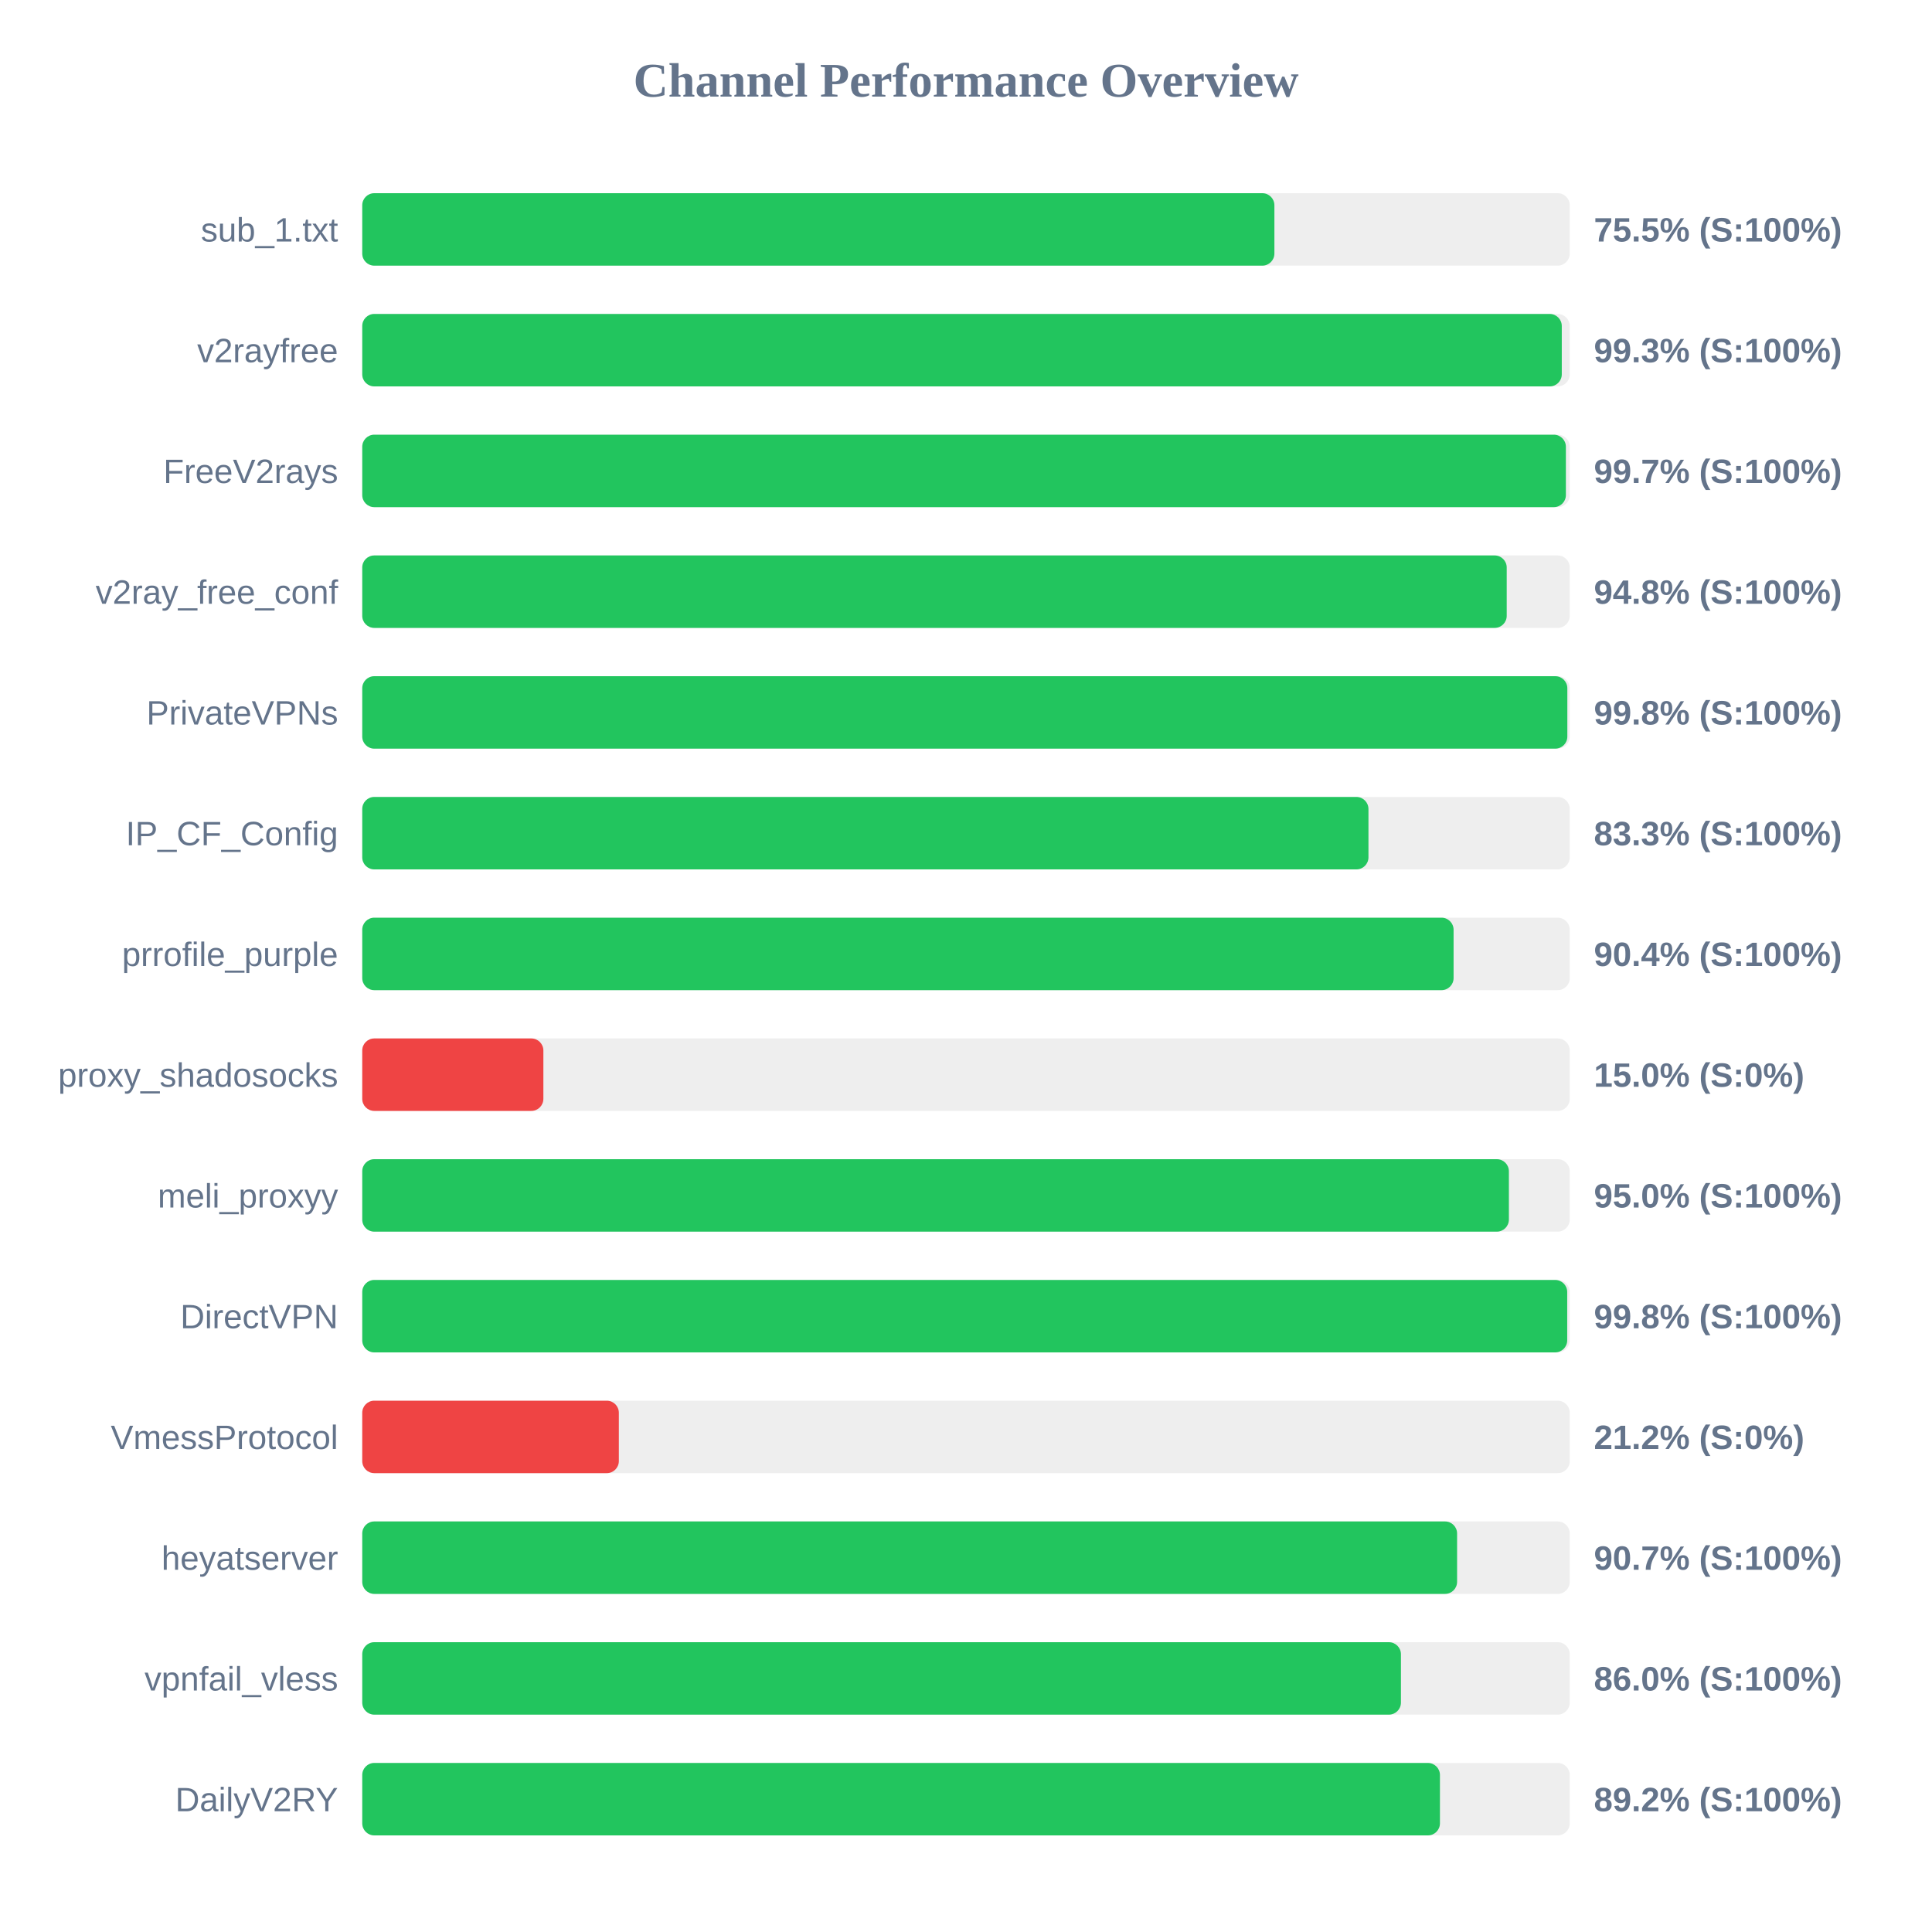
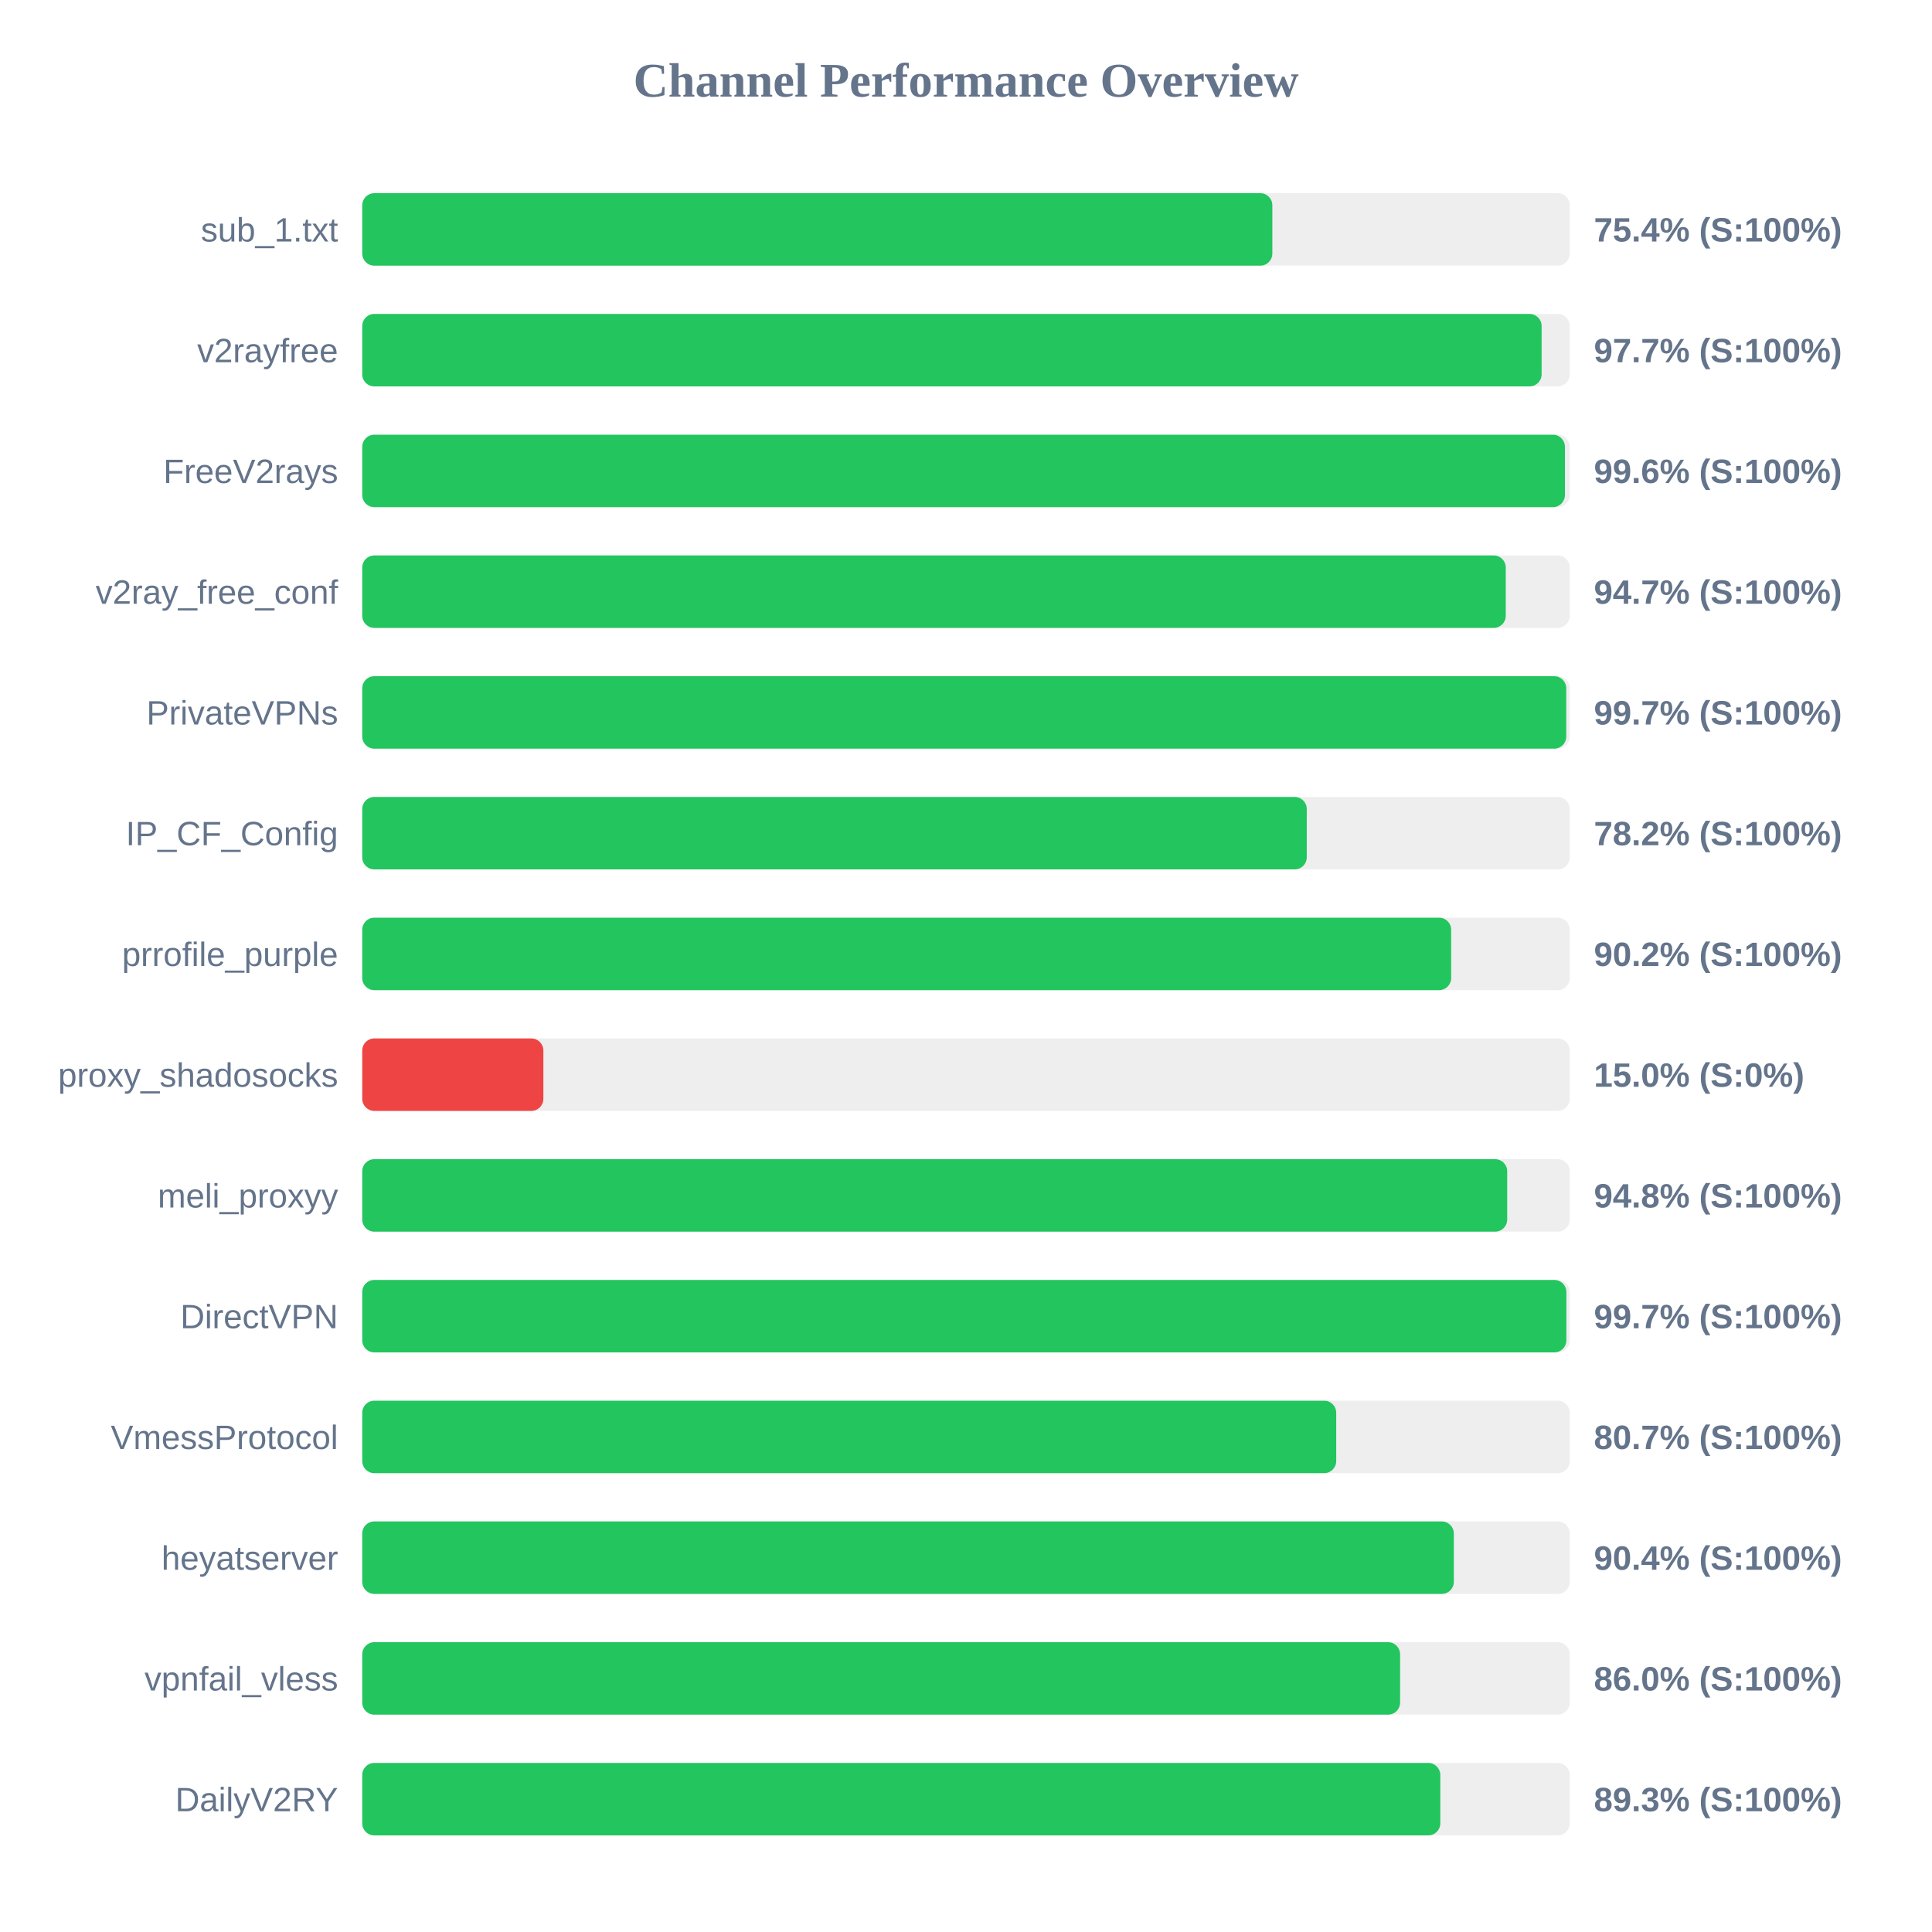
<svg xmlns="http://www.w3.org/2000/svg" width="800" height="800" version="1.1">
  <style>
        .row { font: 14px Arial; fill: #64748b; }
        .score { font: bold 14px Arial; fill: #64748b; }
    </style>
  <text x="400" y="40" text-anchor="middle" font-size="20px" font-weight="bold" fill="#64748b">Channel Performance Overview</text>
  <rect x="150" y="80" width="500" height="30" fill="#eee" rx="5" />
-   <rect x="150" y="80" width="377.7" height="30" fill="#22c55e" rx="5" />
+   <rect x="150" y="80" width="376.85" height="30" fill="#22c55e" rx="5" />
  <text x="140" y="100" text-anchor="end" class="row">sub_1.txt</text>
-   <text x="660" y="100" text-anchor="start" class="score">75.5% (S:100%)</text>
+   <text x="660" y="100" text-anchor="start" class="score">75.4% (S:100%)</text>
  <rect x="150" y="130" width="500" height="30" fill="#eee" rx="5" />
-   <rect x="150" y="130" width="496.7" height="30" fill="#22c55e" rx="5" />
+   <rect x="150" y="130" width="488.35" height="30" fill="#22c55e" rx="5" />
  <text x="140" y="150" text-anchor="end" class="row">v2rayfree</text>
-   <text x="660" y="150" text-anchor="start" class="score">99.3% (S:100%)</text>
+   <text x="660" y="150" text-anchor="start" class="score">97.7% (S:100%)</text>
  <rect x="150" y="180" width="500" height="30" fill="#eee" rx="5" />
-   <rect x="150" y="180" width="498.4" height="30" fill="#22c55e" rx="5" />
+   <rect x="150" y="180" width="498.0" height="30" fill="#22c55e" rx="5" />
  <text x="140" y="200" text-anchor="end" class="row">FreeV2rays</text>
-   <text x="660" y="200" text-anchor="start" class="score">99.7% (S:100%)</text>
+   <text x="660" y="200" text-anchor="start" class="score">99.6% (S:100%)</text>
  <rect x="150" y="230" width="500" height="30" fill="#eee" rx="5" />
-   <rect x="150" y="230" width="473.9" height="30" fill="#22c55e" rx="5" />
+   <rect x="150" y="230" width="473.5" height="30" fill="#22c55e" rx="5" />
  <text x="140" y="250" text-anchor="end" class="row">v2ray_free_conf</text>
-   <text x="660" y="250" text-anchor="start" class="score">94.8% (S:100%)</text>
+   <text x="660" y="250" text-anchor="start" class="score">94.7% (S:100%)</text>
  <rect x="150" y="280" width="500" height="30" fill="#eee" rx="5" />
-   <rect x="150" y="280" width="499.0" height="30" fill="#22c55e" rx="5" />
+   <rect x="150" y="280" width="498.55" height="30" fill="#22c55e" rx="5" />
  <text x="140" y="300" text-anchor="end" class="row">PrivateVPNs</text>
-   <text x="660" y="300" text-anchor="start" class="score">99.8% (S:100%)</text>
+   <text x="660" y="300" text-anchor="start" class="score">99.7% (S:100%)</text>
  <rect x="150" y="330" width="500" height="30" fill="#eee" rx="5" />
-   <rect x="150" y="330" width="416.65" height="30" fill="#22c55e" rx="5" />
+   <rect x="150" y="330" width="391.1" height="30" fill="#22c55e" rx="5" />
  <text x="140" y="350" text-anchor="end" class="row">IP_CF_Config</text>
-   <text x="660" y="350" text-anchor="start" class="score">83.3% (S:100%)</text>
+   <text x="660" y="350" text-anchor="start" class="score">78.2% (S:100%)</text>
  <rect x="150" y="380" width="500" height="30" fill="#eee" rx="5" />
-   <rect x="150" y="380" width="451.9" height="30" fill="#22c55e" rx="5" />
+   <rect x="150" y="380" width="450.9" height="30" fill="#22c55e" rx="5" />
  <text x="140" y="400" text-anchor="end" class="row">prrofile_purple</text>
-   <text x="660" y="400" text-anchor="start" class="score">90.4% (S:100%)</text>
+   <text x="660" y="400" text-anchor="start" class="score">90.2% (S:100%)</text>
  <rect x="150" y="430" width="500" height="30" fill="#eee" rx="5" />
  <rect x="150" y="430" width="75.0" height="30" fill="#ef4444" rx="5" />
  <text x="140" y="450" text-anchor="end" class="row">proxy_shadosocks</text>
  <text x="660" y="450" text-anchor="start" class="score">15.0% (S:0%)</text>
  <rect x="150" y="480" width="500" height="30" fill="#eee" rx="5" />
-   <rect x="150" y="480" width="474.8" height="30" fill="#22c55e" rx="5" />
+   <rect x="150" y="480" width="474.1" height="30" fill="#22c55e" rx="5" />
  <text x="140" y="500" text-anchor="end" class="row">meli_proxyy</text>
-   <text x="660" y="500" text-anchor="start" class="score">95.0% (S:100%)</text>
+   <text x="660" y="500" text-anchor="start" class="score">94.8% (S:100%)</text>
  <rect x="150" y="530" width="500" height="30" fill="#eee" rx="5" />
-   <rect x="150" y="530" width="498.95" height="30" fill="#22c55e" rx="5" />
+   <rect x="150" y="530" width="498.6" height="30" fill="#22c55e" rx="5" />
  <text x="140" y="550" text-anchor="end" class="row">DirectVPN</text>
-   <text x="660" y="550" text-anchor="start" class="score">99.8% (S:100%)</text>
+   <text x="660" y="550" text-anchor="start" class="score">99.7% (S:100%)</text>
  <rect x="150" y="580" width="500" height="30" fill="#eee" rx="5" />
-   <rect x="150" y="580" width="106.25" height="30" fill="#ef4444" rx="5" />
+   <rect x="150" y="580" width="403.3" height="30" fill="#22c55e" rx="5" />
  <text x="140" y="600" text-anchor="end" class="row">VmessProtocol</text>
-   <text x="660" y="600" text-anchor="start" class="score">21.2% (S:0%)</text>
+   <text x="660" y="600" text-anchor="start" class="score">80.7% (S:100%)</text>
  <rect x="150" y="630" width="500" height="30" fill="#eee" rx="5" />
-   <rect x="150" y="630" width="453.35" height="30" fill="#22c55e" rx="5" />
+   <rect x="150" y="630" width="452.0" height="30" fill="#22c55e" rx="5" />
  <text x="140" y="650" text-anchor="end" class="row">heyatserver</text>
-   <text x="660" y="650" text-anchor="start" class="score">90.7% (S:100%)</text>
+   <text x="660" y="650" text-anchor="start" class="score">90.4% (S:100%)</text>
  <rect x="150" y="680" width="500" height="30" fill="#eee" rx="5" />
-   <rect x="150" y="680" width="430.1" height="30" fill="#22c55e" rx="5" />
+   <rect x="150" y="680" width="429.75" height="30" fill="#22c55e" rx="5" />
  <text x="140" y="700" text-anchor="end" class="row">vpnfail_vless</text>
  <text x="660" y="700" text-anchor="start" class="score">86.0% (S:100%)</text>
  <rect x="150" y="730" width="500" height="30" fill="#eee" rx="5" />
-   <rect x="150" y="730" width="446.25" height="30" fill="#22c55e" rx="5" />
+   <rect x="150" y="730" width="446.4" height="30" fill="#22c55e" rx="5" />
  <text x="140" y="750" text-anchor="end" class="row">DailyV2RY</text>
-   <text x="660" y="750" text-anchor="start" class="score">89.2% (S:100%)</text>
+   <text x="660" y="750" text-anchor="start" class="score">89.3% (S:100%)</text>
</svg>
